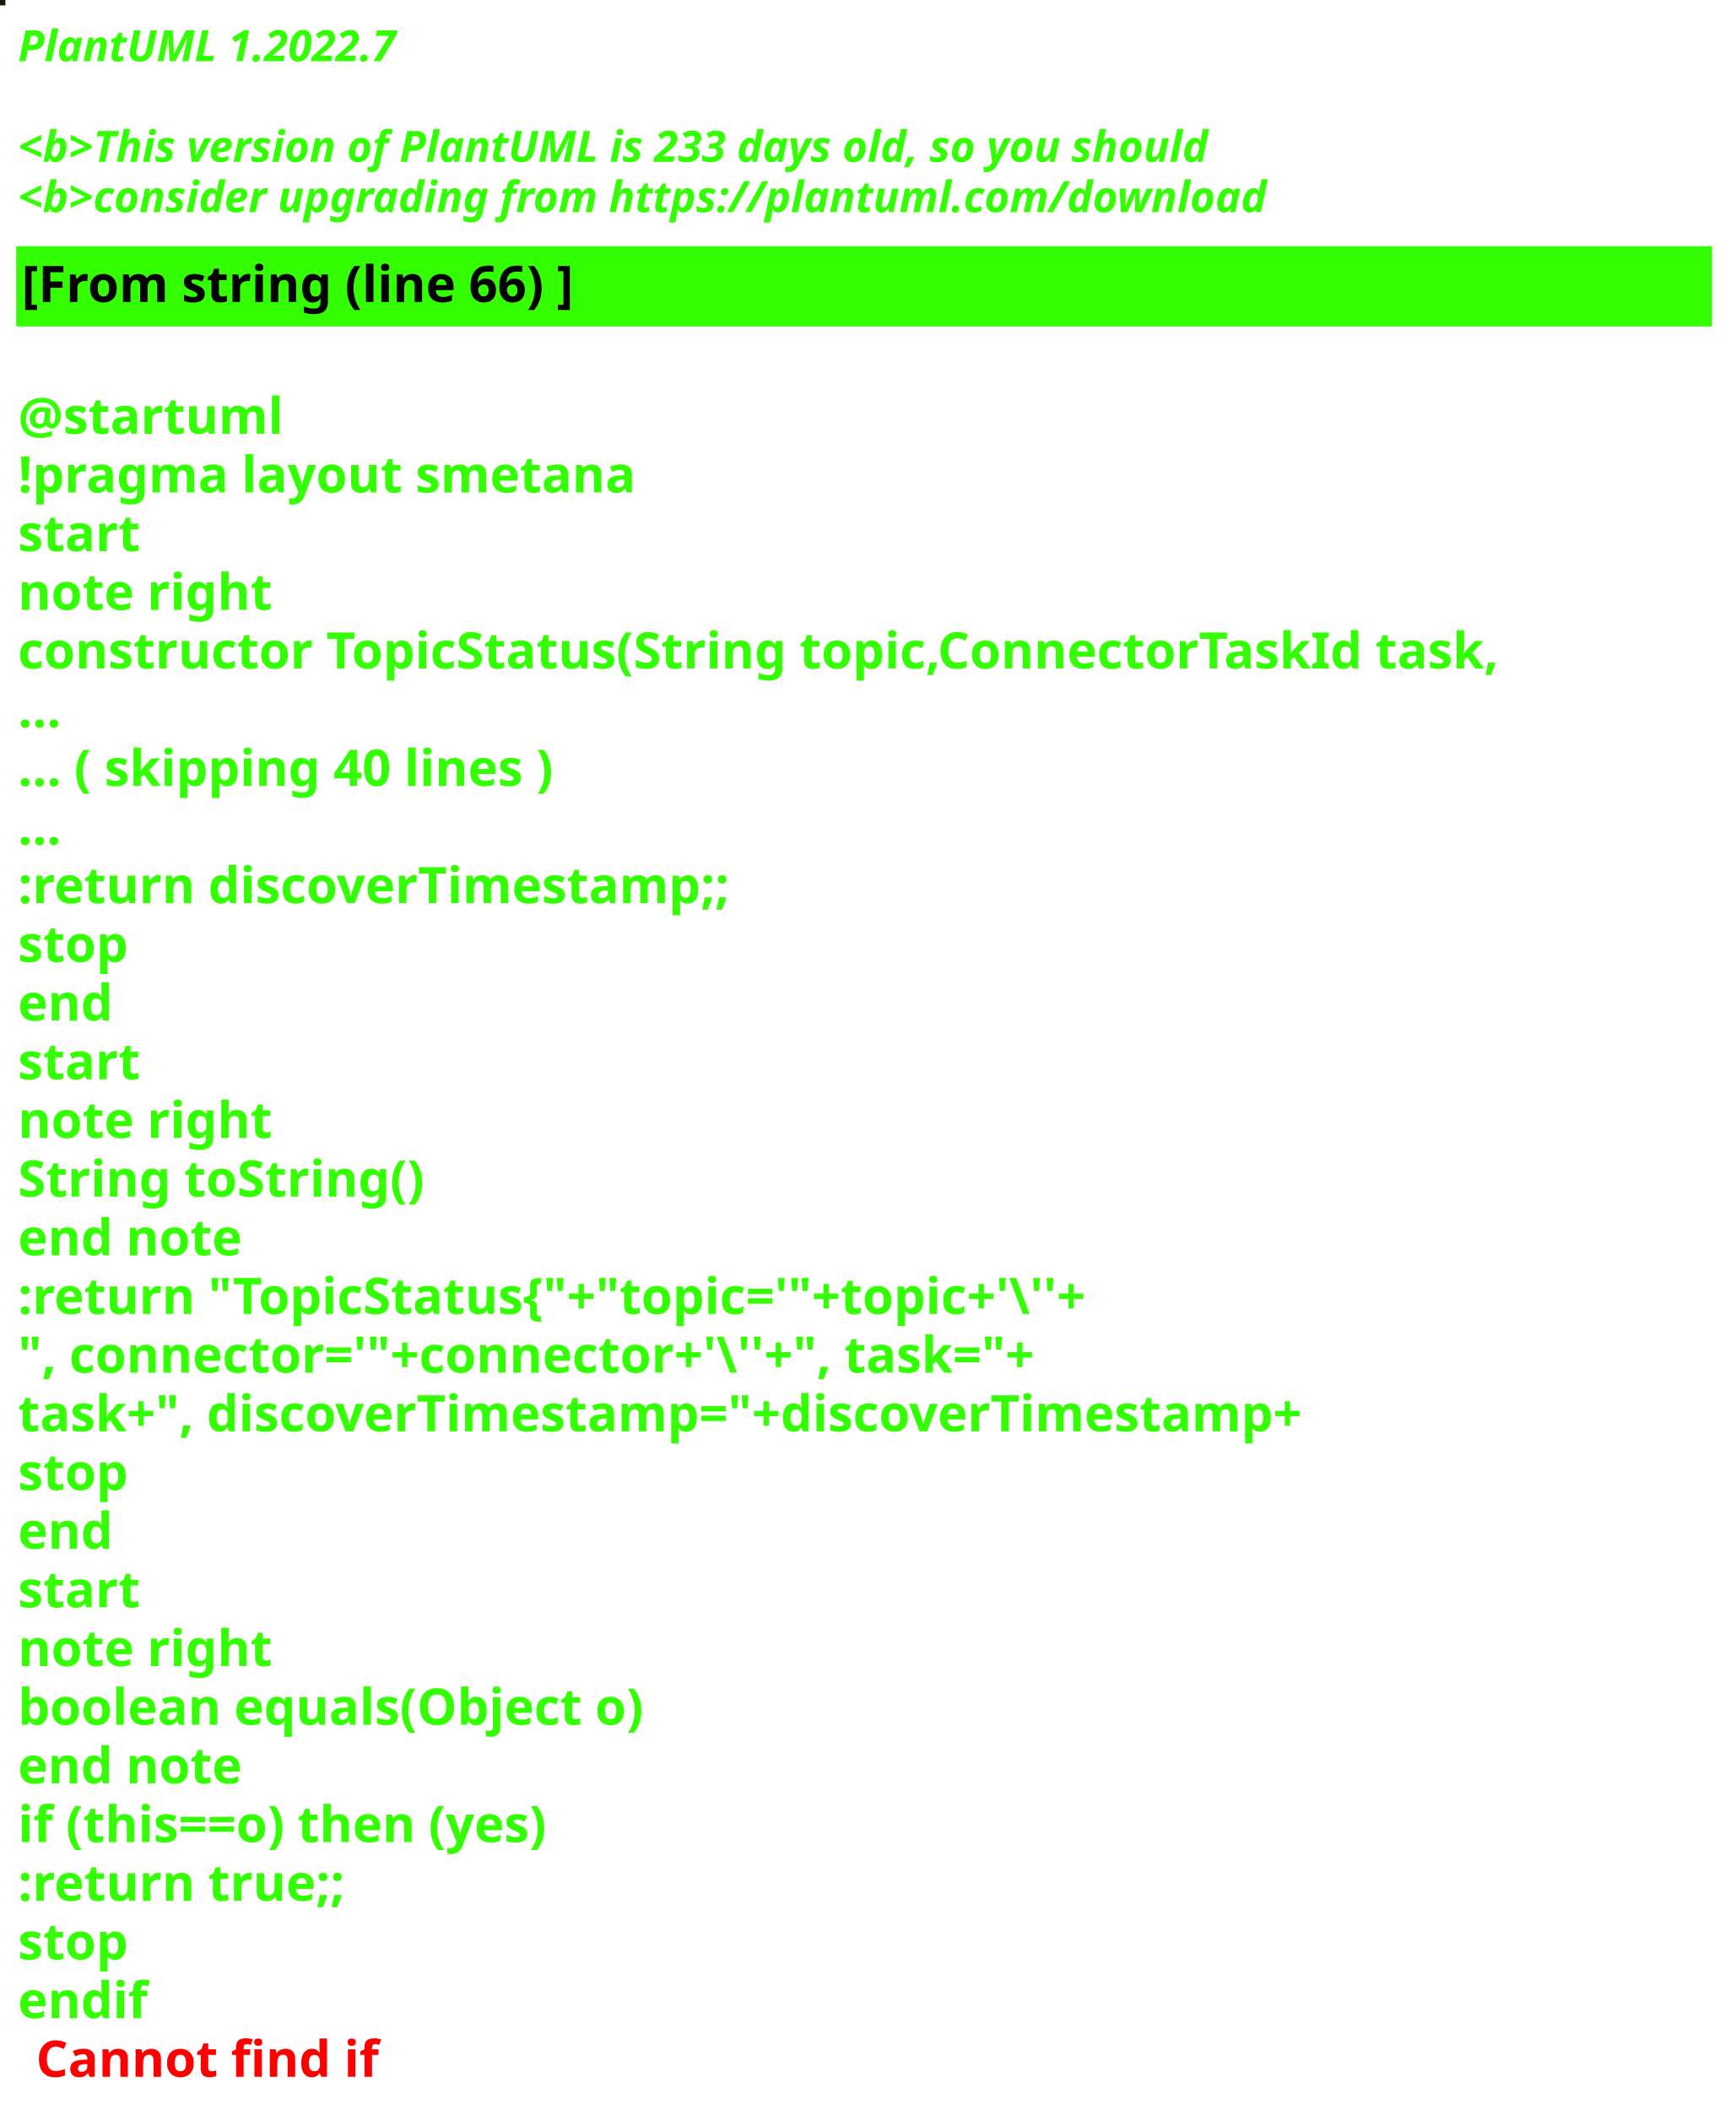
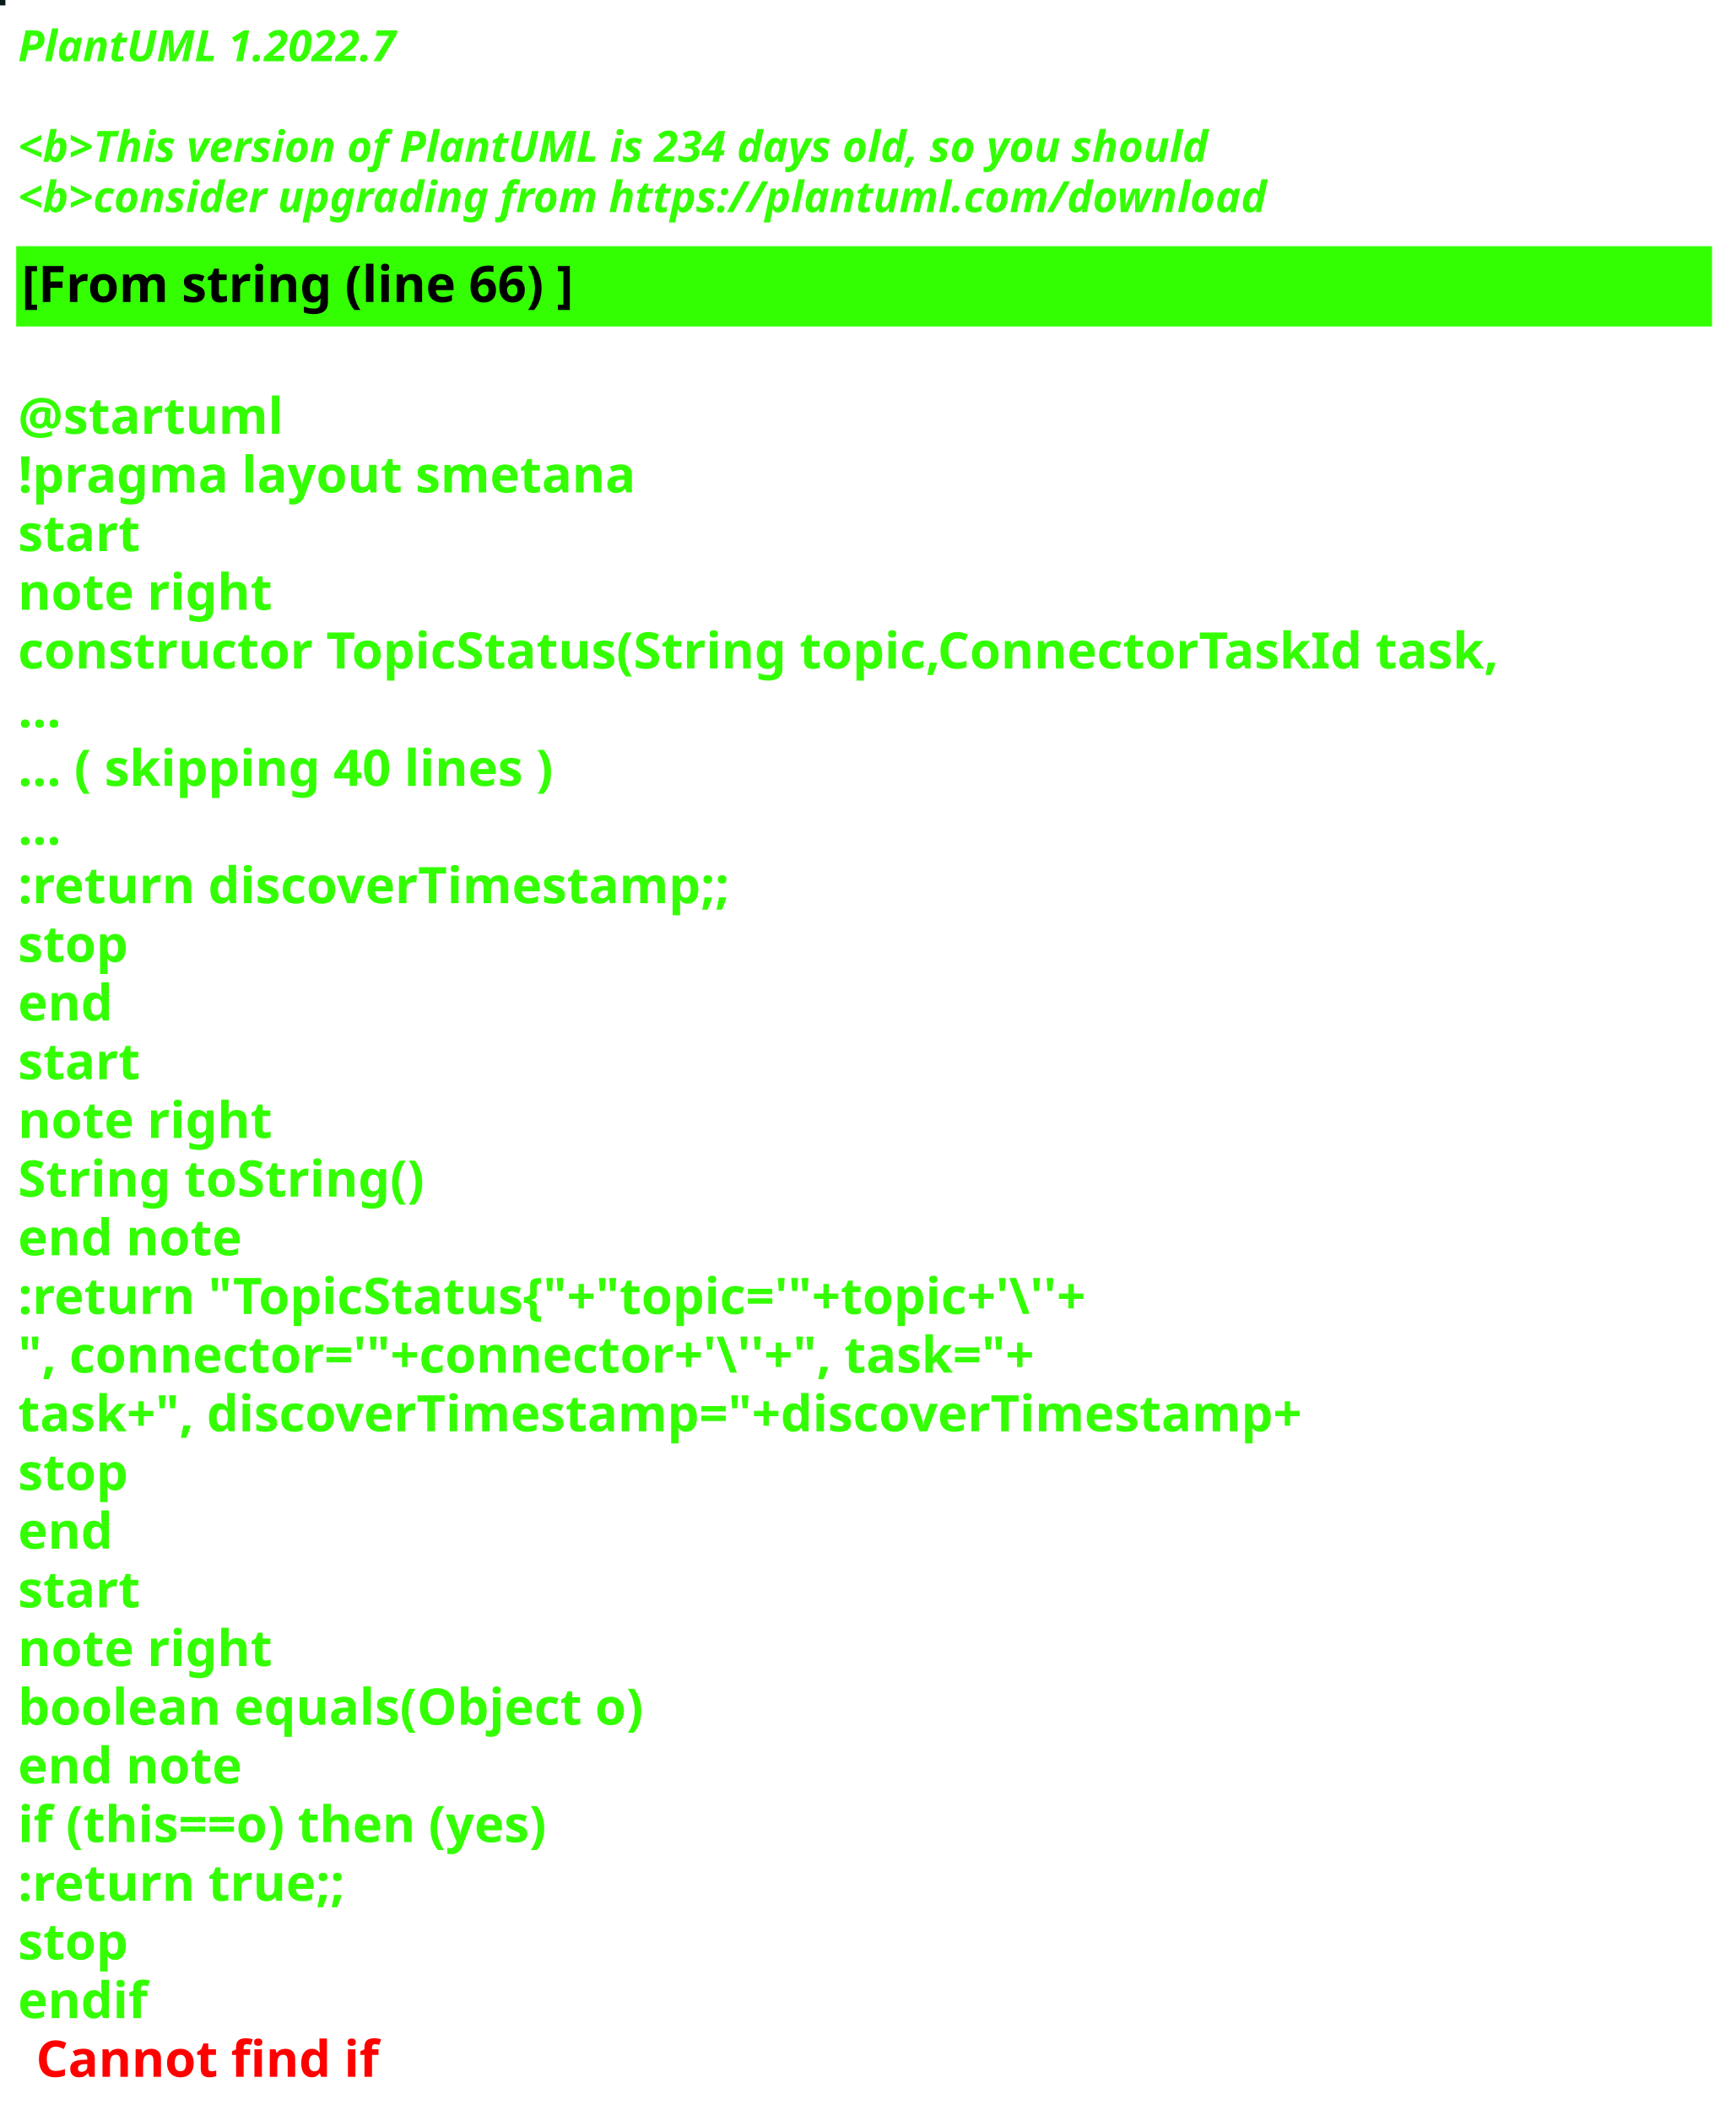
<svg xmlns="http://www.w3.org/2000/svg" contentStyleType="text/css" height="586px" preserveAspectRatio="none" style="width:482px;height:586px;background:#000000;" version="1.1" viewBox="0 0 482 586" width="482px" zoomAndPan="magnify">
  <defs />
  <g>
-     <rect fill="#131D0A" height="1" style="stroke:#131D0A;stroke-width:1.0;" width="1" x="0" y="0" />
+     <rect fill="#071B19" height="1" style="stroke:#071B19;stroke-width:1.0;" width="1" x="0" y="0" />
    <text fill="#33FF02" font-family="sans-serif" font-size="12" font-style="italic" font-weight="bold" lengthAdjust="spacing" textLength="127" x="5" y="17">PlantUML 1.2022.7</text>
    <text fill="#33FF02" font-family="sans-serif" font-size="12" font-style="italic" font-weight="bold" lengthAdjust="spacing" textLength="4" x="5" y="30.969"> </text>
-     <text fill="#33FF02" font-family="sans-serif" font-size="12" font-style="italic" font-weight="bold" lengthAdjust="spacing" textLength="399" x="5" y="44.938">&lt;b&gt;This version of PlantUML is 233 days old, so you should</text>
+     <text fill="#33FF02" font-family="sans-serif" font-size="12" font-style="italic" font-weight="bold" lengthAdjust="spacing" textLength="399" x="5" y="44.938">&lt;b&gt;This version of PlantUML is 234 days old, so you should</text>
    <text fill="#33FF02" font-family="sans-serif" font-size="12" font-style="italic" font-weight="bold" lengthAdjust="spacing" textLength="408" x="5" y="58.906">&lt;b&gt;consider upgrading from https://plantuml.com/download</text>
    <rect fill="#33FF02" height="21.297" style="stroke:#33FF02;stroke-width:1.0;" width="470" x="5" y="68.875" />
    <text fill="#000000" font-family="sans-serif" font-size="14" font-weight="bold" lengthAdjust="spacing" textLength="178" x="6" y="83.875">[From string (line 66) ]</text>
    <text fill="#33FF02" font-family="sans-serif" font-size="14" font-weight="bold" lengthAdjust="spacing" textLength="5" x="5" y="104.172"> </text>
    <text fill="#33FF02" font-family="sans-serif" font-size="14" font-weight="bold" lengthAdjust="spacing" textLength="79" x="5" y="120.469">@startuml</text>
    <text fill="#33FF02" font-family="sans-serif" font-size="14" font-weight="bold" lengthAdjust="spacing" textLength="190" x="5" y="136.766">!pragma layout smetana</text>
    <text fill="#33FF02" font-family="sans-serif" font-size="14" font-weight="bold" lengthAdjust="spacing" textLength="37" x="5" y="153.062">start</text>
    <text fill="#33FF02" font-family="sans-serif" font-size="14" font-weight="bold" lengthAdjust="spacing" textLength="78" x="5" y="169.359">note right</text>
    <text fill="#33FF02" font-family="sans-serif" font-size="14" font-weight="bold" lengthAdjust="spacing" textLength="470" x="5" y="185.656">constructor TopicStatus(String topic,ConnectorTaskId task,</text>
    <text fill="#33FF02" font-family="sans-serif" font-size="14" font-weight="bold" lengthAdjust="spacing" textLength="15" x="5" y="201.953">...</text>
    <text fill="#33FF02" font-family="sans-serif" font-size="14" font-weight="bold" lengthAdjust="spacing" textLength="175" x="5" y="218.25">... ( skipping 40 lines )</text>
    <text fill="#33FF02" font-family="sans-serif" font-size="14" font-weight="bold" lengthAdjust="spacing" textLength="15" x="5" y="234.547">...</text>
    <text fill="#33FF02" font-family="sans-serif" font-size="14" font-weight="bold" lengthAdjust="spacing" textLength="227" x="5" y="250.844">:return discoverTimestamp;;</text>
    <text fill="#33FF02" font-family="sans-serif" font-size="14" font-weight="bold" lengthAdjust="spacing" textLength="35" x="5" y="267.141">stop</text>
    <text fill="#33FF02" font-family="sans-serif" font-size="14" font-weight="bold" lengthAdjust="spacing" textLength="30" x="5" y="283.438">end</text>
    <text fill="#33FF02" font-family="sans-serif" font-size="14" font-weight="bold" lengthAdjust="spacing" textLength="37" x="5" y="299.734">start</text>
    <text fill="#33FF02" font-family="sans-serif" font-size="14" font-weight="bold" lengthAdjust="spacing" textLength="78" x="5" y="316.031">note right</text>
    <text fill="#33FF02" font-family="sans-serif" font-size="14" font-weight="bold" lengthAdjust="spacing" textLength="127" x="5" y="332.328">String toString()</text>
    <text fill="#33FF02" font-family="sans-serif" font-size="14" font-weight="bold" lengthAdjust="spacing" textLength="71" x="5" y="348.625">end note</text>
    <text fill="#33FF02" font-family="sans-serif" font-size="14" font-weight="bold" lengthAdjust="spacing" textLength="351" x="5" y="364.922">:return "TopicStatus{"+"topic='"+topic+'\''+</text>
    <text fill="#33FF02" font-family="sans-serif" font-size="14" font-weight="bold" lengthAdjust="spacing" textLength="336" x="5" y="381.219">", connector='"+connector+'\''+", task="+</text>
    <text fill="#33FF02" font-family="sans-serif" font-size="14" font-weight="bold" lengthAdjust="spacing" textLength="413" x="5" y="397.516">task+", discoverTimestamp="+discoverTimestamp+</text>
    <text fill="#33FF02" font-family="sans-serif" font-size="14" font-weight="bold" lengthAdjust="spacing" textLength="35" x="5" y="413.812">stop</text>
    <text fill="#33FF02" font-family="sans-serif" font-size="14" font-weight="bold" lengthAdjust="spacing" textLength="30" x="5" y="430.109">end</text>
    <text fill="#33FF02" font-family="sans-serif" font-size="14" font-weight="bold" lengthAdjust="spacing" textLength="37" x="5" y="446.406">start</text>
    <text fill="#33FF02" font-family="sans-serif" font-size="14" font-weight="bold" lengthAdjust="spacing" textLength="78" x="5" y="462.703">note right</text>
    <text fill="#33FF02" font-family="sans-serif" font-size="14" font-weight="bold" lengthAdjust="spacing" textLength="198" x="5" y="479">boolean equals(Object o)</text>
    <text fill="#33FF02" font-family="sans-serif" font-size="14" font-weight="bold" lengthAdjust="spacing" textLength="71" x="5" y="495.297">end note</text>
    <text fill="#33FF02" font-family="sans-serif" font-size="14" font-weight="bold" lengthAdjust="spacing" textLength="176" x="5" y="511.594">if (this==o) then (yes)</text>
    <text fill="#33FF02" font-family="sans-serif" font-size="14" font-weight="bold" lengthAdjust="spacing" textLength="106" x="5" y="527.891">:return true;;</text>
    <text fill="#33FF02" font-family="sans-serif" font-size="14" font-weight="bold" lengthAdjust="spacing" textLength="35" x="5" y="544.188">stop</text>
    <text fill="#33FF02" font-family="sans-serif" font-size="14" font-weight="bold" lengthAdjust="spacing" text-decoration="wavy underline" textLength="40" x="5" y="560.484">endif</text>
    <text fill="#FF0000" font-family="sans-serif" font-size="14" font-weight="bold" lengthAdjust="spacing" textLength="106" x="10" y="576.781">Cannot find if</text>
  </g>
</svg>
